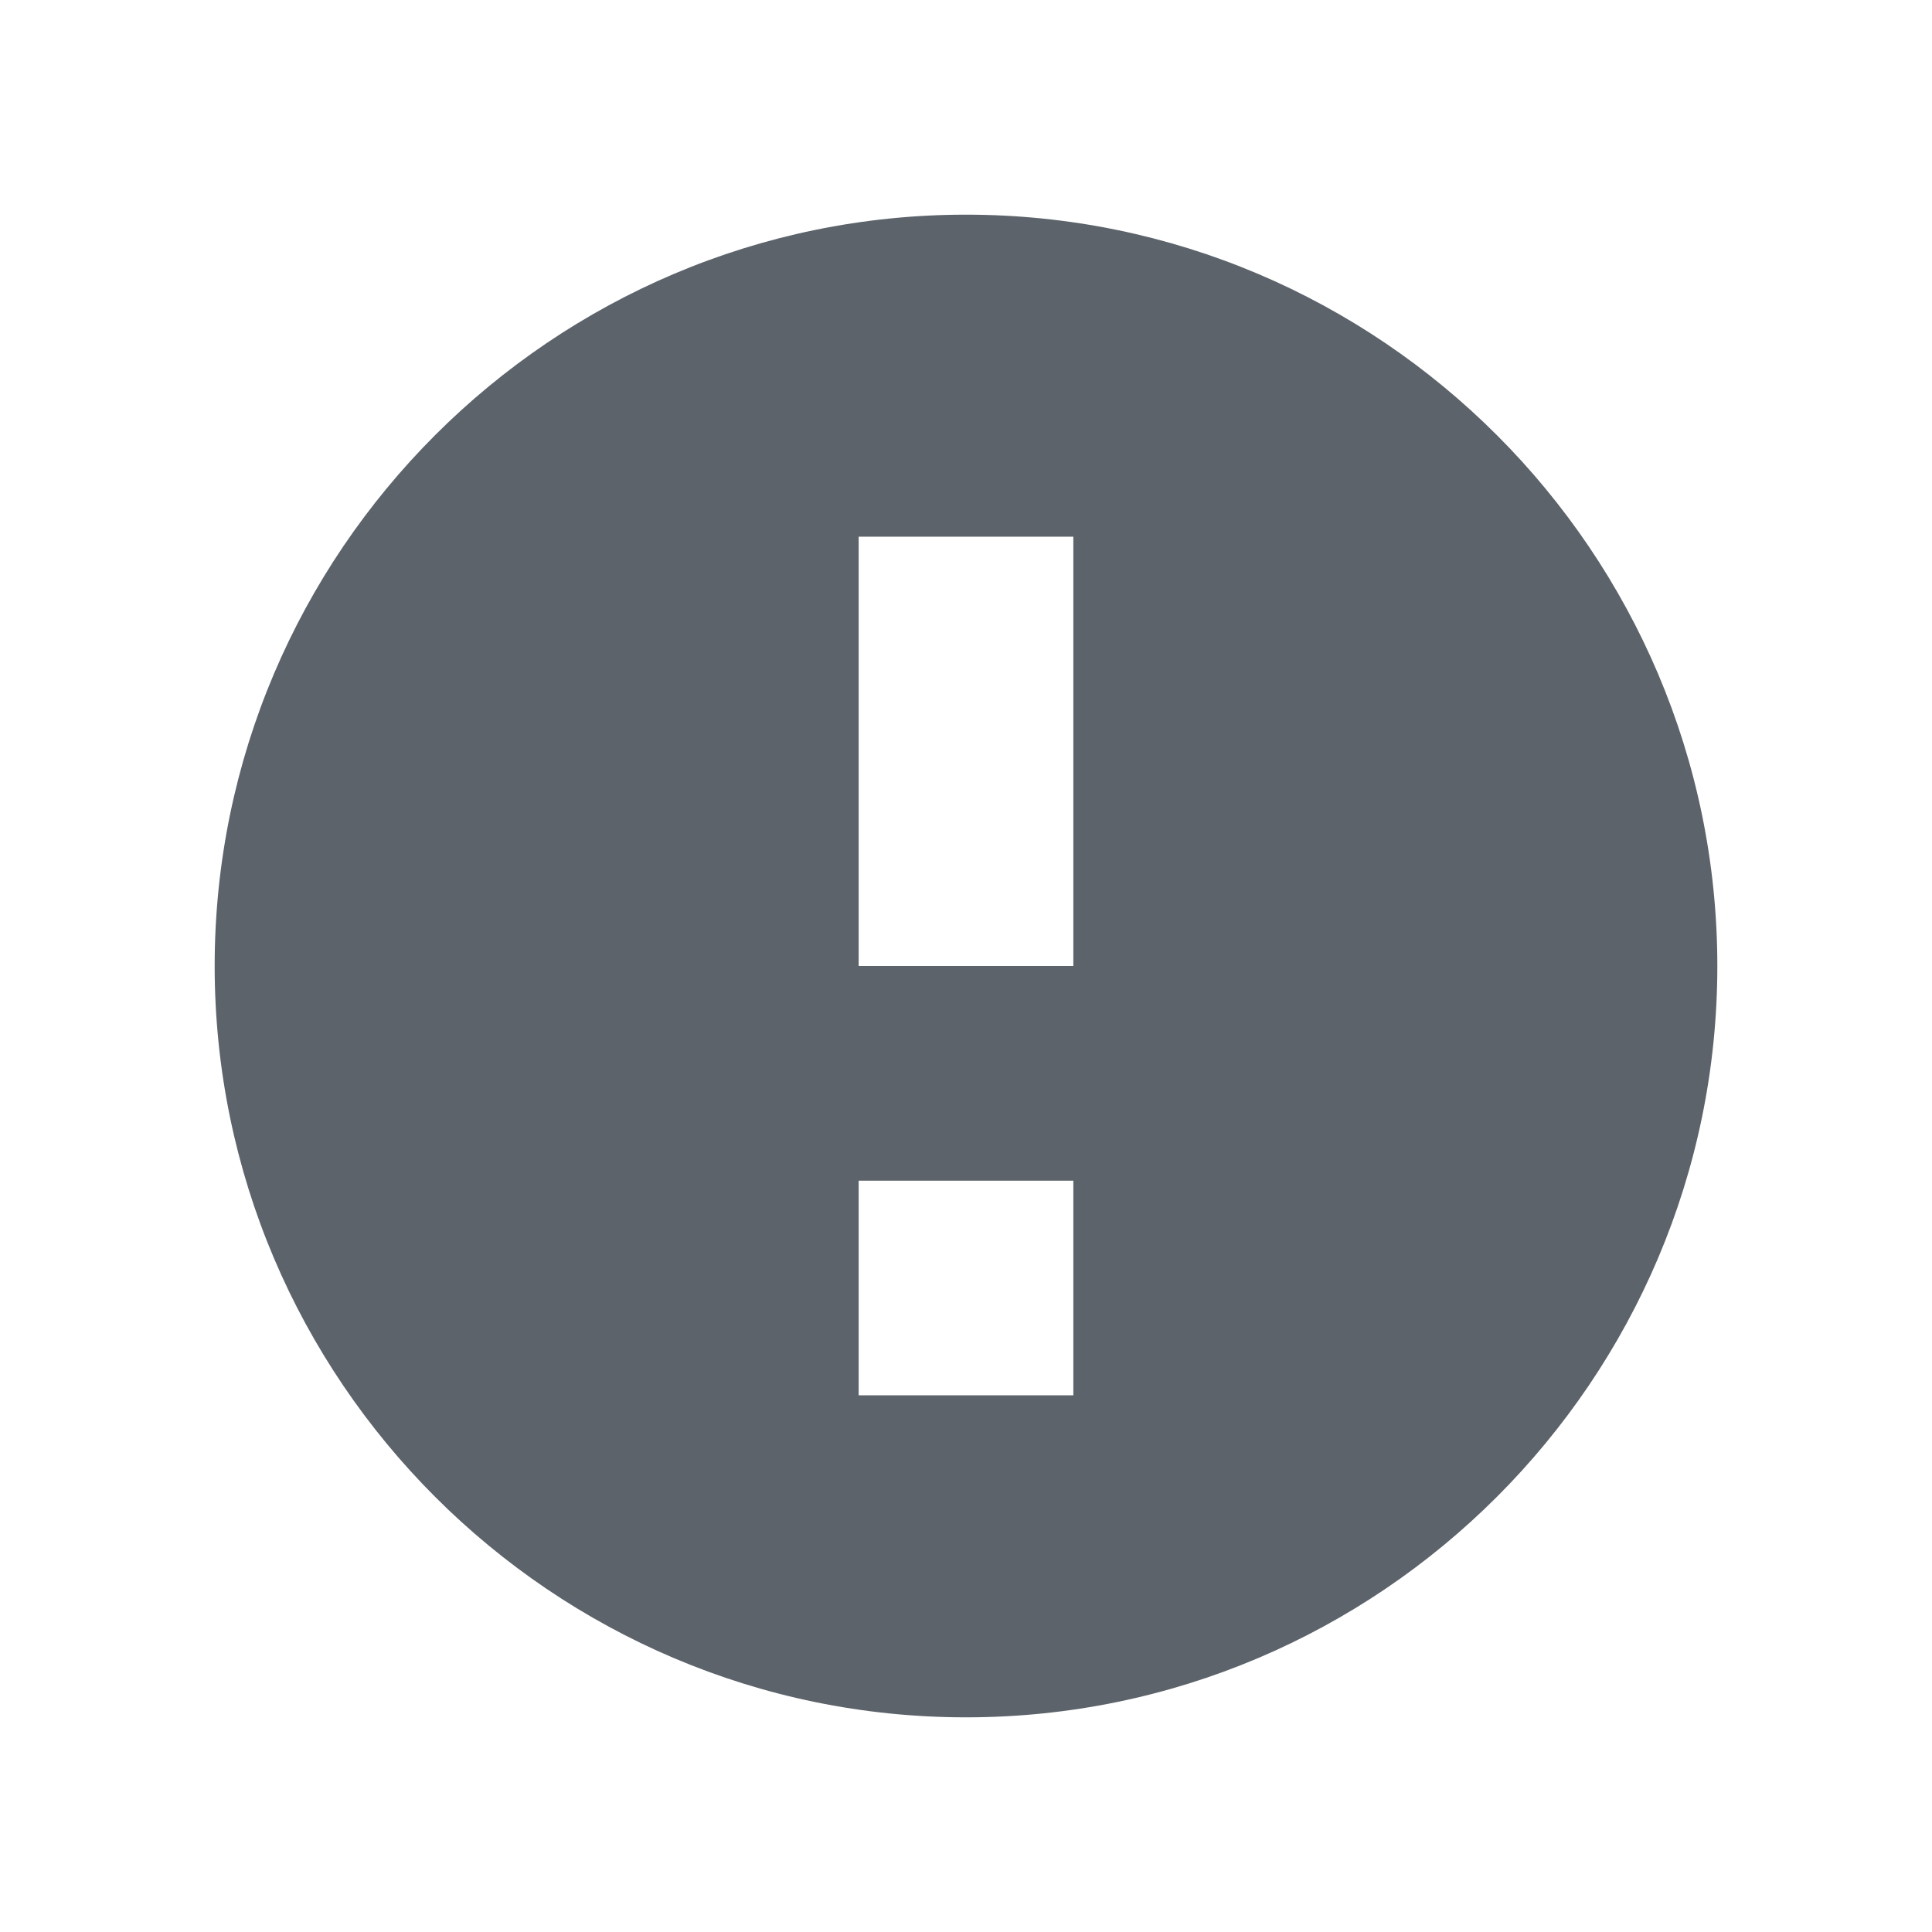
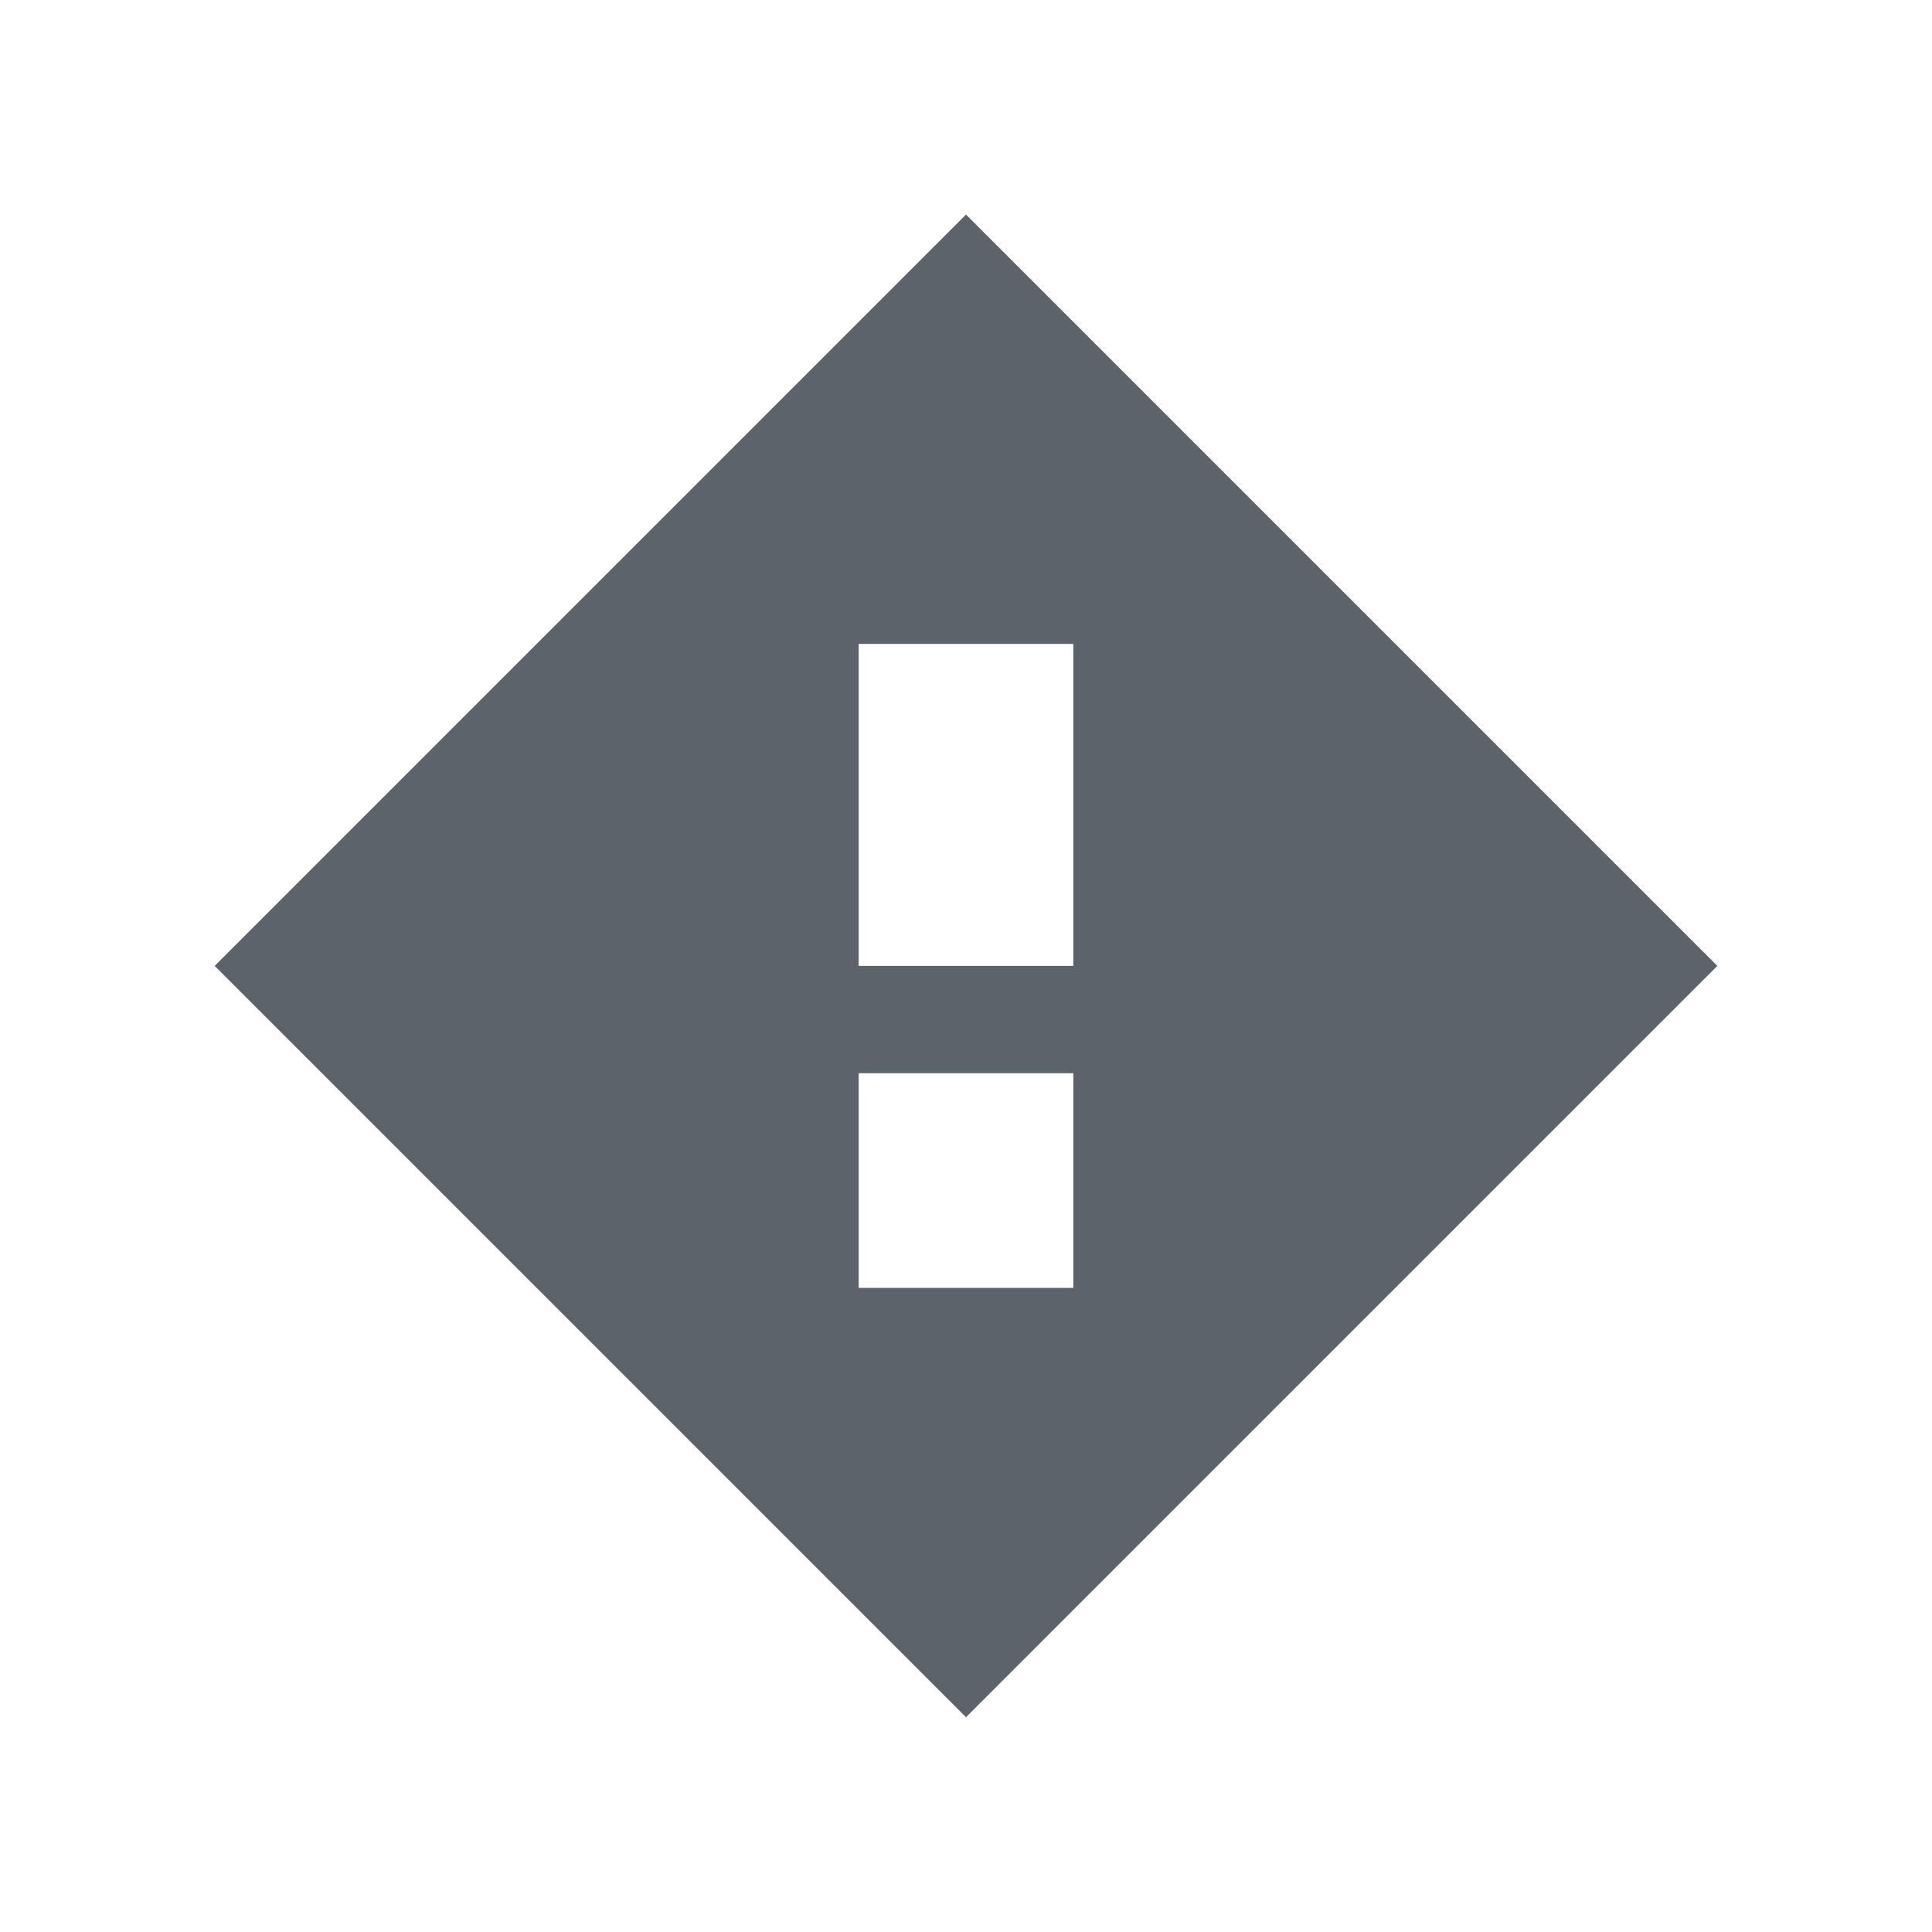
- <svg xmlns="http://www.w3.org/2000/svg" xmlns:xlink="http://www.w3.org/1999/xlink" width="18" height="18" id="svg2" version="1.1">
-   <defs id="defs4">
-     <linearGradient id="linearGradient4468">
-       <stop style="stop-color:#000000;stop-opacity:0;" offset="0" id="stop4470" />
-       <stop id="stop4480" offset="0.819" style="stop-color:#000000;stop-opacity:0;" />
-       <stop style="stop-color:#000000;stop-opacity:0.237;" offset="0.904" id="stop4482" />
-       <stop id="stop4484" offset="0.952" style="stop-color:#000000;stop-opacity:0.519;" />
-       <stop style="stop-color:#000000;stop-opacity:1;" offset="1" id="stop4478" />
-     </linearGradient>
-     <linearGradient id="linearGradient4250">
-       <stop style="stop-color:#ffffff;stop-opacity:1;" offset="0" id="stop4252" />
-       <stop style="stop-color:#dcdcdc;stop-opacity:1;" offset="1" id="stop4254" />
-     </linearGradient>
-     <linearGradient id="linearGradient4251">
-       <stop id="stop4253" offset="0" style="stop-color:#000000;stop-opacity:0.881;" />
-       <stop style="stop-color:#000000;stop-opacity:0.63;" offset="0.83" id="stop4259" />
-       <stop id="stop4261" offset="0.904" style="stop-color:#000000;stop-opacity:0.169;" />
-       <stop style="stop-color:#000000;stop-opacity:0.055;" offset="0.952" id="stop4263" />
-       <stop id="stop4255" offset="1" style="stop-color:#000000;stop-opacity:0;" />
-     </linearGradient>
-     <filter id="filter3925" color-interpolation-filters="sRGB">
-       <feGaussianBlur stdDeviation="0.115" id="feGaussianBlur3927" />
-     </filter>
-     <linearGradient id="linearGradient2586">
-       <stop style="stop-color:#ffffff;stop-opacity:1;" offset="0" id="stop2588" />
-       <stop style="stop-color:white;stop-opacity:0;" offset="1" id="stop2590" />
-     </linearGradient>
-     <linearGradient gradientTransform="matrix(0,1,-1,0,-39.9985,140.0029)" y2="-383.997" x2="-12.003" y1="-383.997" x1="-84.002" gradientUnits="userSpaceOnUse" id="linearGradient5960">
-       <stop id="stop5962" style="stop-color:#0081ec;stop-opacity:1;" offset="0" />
-       <stop id="stop5964" style="stop-color:#003871;stop-opacity:1;" offset="1" />
-     </linearGradient>
-     <linearGradient gradientTransform="matrix(0,1,-1,0,-39.9985,140.0029)" y2="-383.997" x2="-12.003" y1="-383.997" x1="-84.002" gradientUnits="userSpaceOnUse" id="linearGradient6138">
-       <stop id="stop6140" style="stop-color:#0081ec;stop-opacity:1;" offset="0" />
-       <stop id="stop6142" style="stop-color:#004c98;stop-opacity:1;" offset="1" />
-     </linearGradient>
-     <linearGradient id="linearGradient4013">
-       <stop style="stop-color:#ffffff;stop-opacity:0;" offset="0" id="stop4015" />
-       <stop id="stop5521" offset="0.936" style="stop-color:#ffffff;stop-opacity:0;" />
-       <stop style="stop-color:#ffffff;stop-opacity:0.474;" offset="1" id="stop4019" />
-     </linearGradient>
-     <radialGradient xlink:href="#linearGradient4251" id="radialGradient5540" gradientUnits="userSpaceOnUse" gradientTransform="matrix(1,0,0,0.75,0,13.25)" cx="210" cy="53" fx="210" fy="53" r="20" />
-     <radialGradient xlink:href="#linearGradient6138" id="radialGradient5542" gradientUnits="userSpaceOnUse" gradientTransform="matrix(1,0,0,0.75,0,13.25)" cx="210" cy="53" fx="210" fy="53" r="20" />
-     <radialGradient xlink:href="#linearGradient5960" id="radialGradient5544" gradientUnits="userSpaceOnUse" gradientTransform="matrix(-1.675,3.041763e-7,-5.0000001e-7,-2.753338,661.25,176.409)" cx="210" cy="40.124" fx="210" fy="40.124" r="20" />
-     <radialGradient xlink:href="#linearGradient4013" id="radialGradient5546" gradientUnits="userSpaceOnUse" gradientTransform="matrix(-1.513327,0,0,-1.5125,627.2987,135.5817)" cx="210" cy="31.79" fx="210" fy="31.79" r="20" />
-     <linearGradient xlink:href="#linearGradient2586" id="linearGradient5548" gradientUnits="userSpaceOnUse" x1="309.5" y1="-20.091" x2="317.985" y2="108.077" />
-     <radialGradient xlink:href="#linearGradient2586" id="radialGradient5550" gradientUnits="userSpaceOnUse" gradientTransform="matrix(-0.99996,-0.00894184,0.02299524,-2.571542,651.8966,175.027)" cx="326.471" cy="44.859" fx="326.471" fy="44.859" r="30.75" />
-     <linearGradient id="linearGradient4425">
-       <stop id="stop4427" offset="0" style="stop-color:#ffffff;stop-opacity:0;" />
-       <stop style="stop-color:#ffffff;stop-opacity:1;" offset="0.5" id="stop4433" />
-       <stop id="stop4429" offset="1" style="stop-color:#ffffff;stop-opacity:0;" />
-     </linearGradient>
-     <radialGradient xlink:href="#linearGradient4251" id="radialGradient4452" gradientUnits="userSpaceOnUse" gradientTransform="matrix(2,0,0,2,-125.0134,818.3622)" cx="210" cy="53" fx="210" fy="53" r="20" />
-     <linearGradient xlink:href="#linearGradient4425" id="linearGradient4456" gradientUnits="userSpaceOnUse" x1="260.987" y1="923.862" x2="327.987" y2="923.862" />
-     <radialGradient xlink:href="#linearGradient4468" id="radialGradient4466" cx="294.514" cy="923.852" fx="294.514" fy="923.852" r="31" gradientTransform="matrix(1,0,0,1.00129,0,-1.192068)" gradientUnits="userSpaceOnUse" />
-     <linearGradient id="linearGradient4254">
-       <stop id="stop4256" offset="0" style="stop-color:#888888;stop-opacity:1;" />
-       <stop id="stop4258" offset="1" style="stop-color:#232323;stop-opacity:1;" />
-     </linearGradient>
-     <linearGradient xlink:href="#linearGradient4254" id="linearGradient5393" gradientUnits="userSpaceOnUse" gradientTransform="matrix(1.003781,0,0,1.006526,-1.19459,-5.953643)" x1="320.935" y1="912.775" x2="315.917" y2="912.775" />
-     <linearGradient xlink:href="#linearGradient4254" id="linearGradient5395" gradientUnits="userSpaceOnUse" gradientTransform="matrix(1.003781,0,0,1.006526,-1.19459,-5.953643)" x1="320.935" y1="912.775" x2="315.917" y2="912.775" />
-     <linearGradient xlink:href="#linearGradient4254" id="linearGradient5401" gradientUnits="userSpaceOnUse" x1="317.917" y1="912.772" x2="317.917" y2="909.772" />
-     <radialGradient xlink:href="#linearGradient4250" id="radialGradient5287" cx="210" cy="63.418" fx="210" fy="63.418" r="20" gradientTransform="matrix(1,0,0,0.75,0,13.25)" gradientUnits="userSpaceOnUse" />
-     <linearGradient xlink:href="#linearGradient4254-0" id="linearGradient5399-3" gradientUnits="userSpaceOnUse" x1="317.917" y1="909.772" x2="317.917" y2="912.772" />
-     <linearGradient id="linearGradient4254-0">
-       <stop id="stop4256-7" offset="0" style="stop-color:#888888;stop-opacity:1;" />
-       <stop id="stop4258-9" offset="1" style="stop-color:#232323;stop-opacity:1;" />
-     </linearGradient>
-   </defs>
-   <g transform="translate(-410,-1055.362)" id="layer1">
-     <path style="font-size:medium;font-style:normal;font-variant:normal;font-weight:normal;font-stretch:normal;text-indent:0;text-align:start;text-decoration:none;line-height:normal;letter-spacing:normal;word-spacing:normal;text-transform:none;direction:ltr;block-progression:tb;writing-mode:lr-tb;text-anchor:start;baseline-shift:baseline;color:#000000;fill:#27303a;fill-opacity:0.753;stroke:none;stroke-width:2.286;marker:none;visibility:visible;display:inline;overflow:visible;enable-background:accumulate;font-family:Sans;-inkscape-font-specification:Sans" d="M 8 1 C 4.144 1 1 4.144 1 8 C 1 11.856 4.144 15 8 15 C 11.856 15 15 11.856 15 8 C 15 4.144 11.856 1 8 1 z M 7 4 L 9 4 L 9 8 L 7 8 L 7 4 z M 7 10 L 9 10 L 9 12 L 7 12 L 7 10 z " transform="translate(411,1056.362)" id="path3122" />
+ <svg xmlns="http://www.w3.org/2000/svg" width="18" height="18" id="svg27665" version="1.1">
+   <defs id="defs27667" />
+   <g id="layer1" transform="translate(3360.417,-2094.719)">
+     <path style="color:#000000;fill:#27303a;fill-opacity:0.753;fill-rule:nonzero;stroke:none;stroke-width:1;marker:none;visibility:visible;display:inline;overflow:visible;enable-background:accumulate" d="m -3351.417,2096.718 -7,7 7,7 7,-7 -7,-7 z m -1,4 2,0 0,3 -2,0 0,-3 z m 0,4 2,0 0,2 -2,0 0,-2 z" id="path3823" />
  </g>
</svg>
